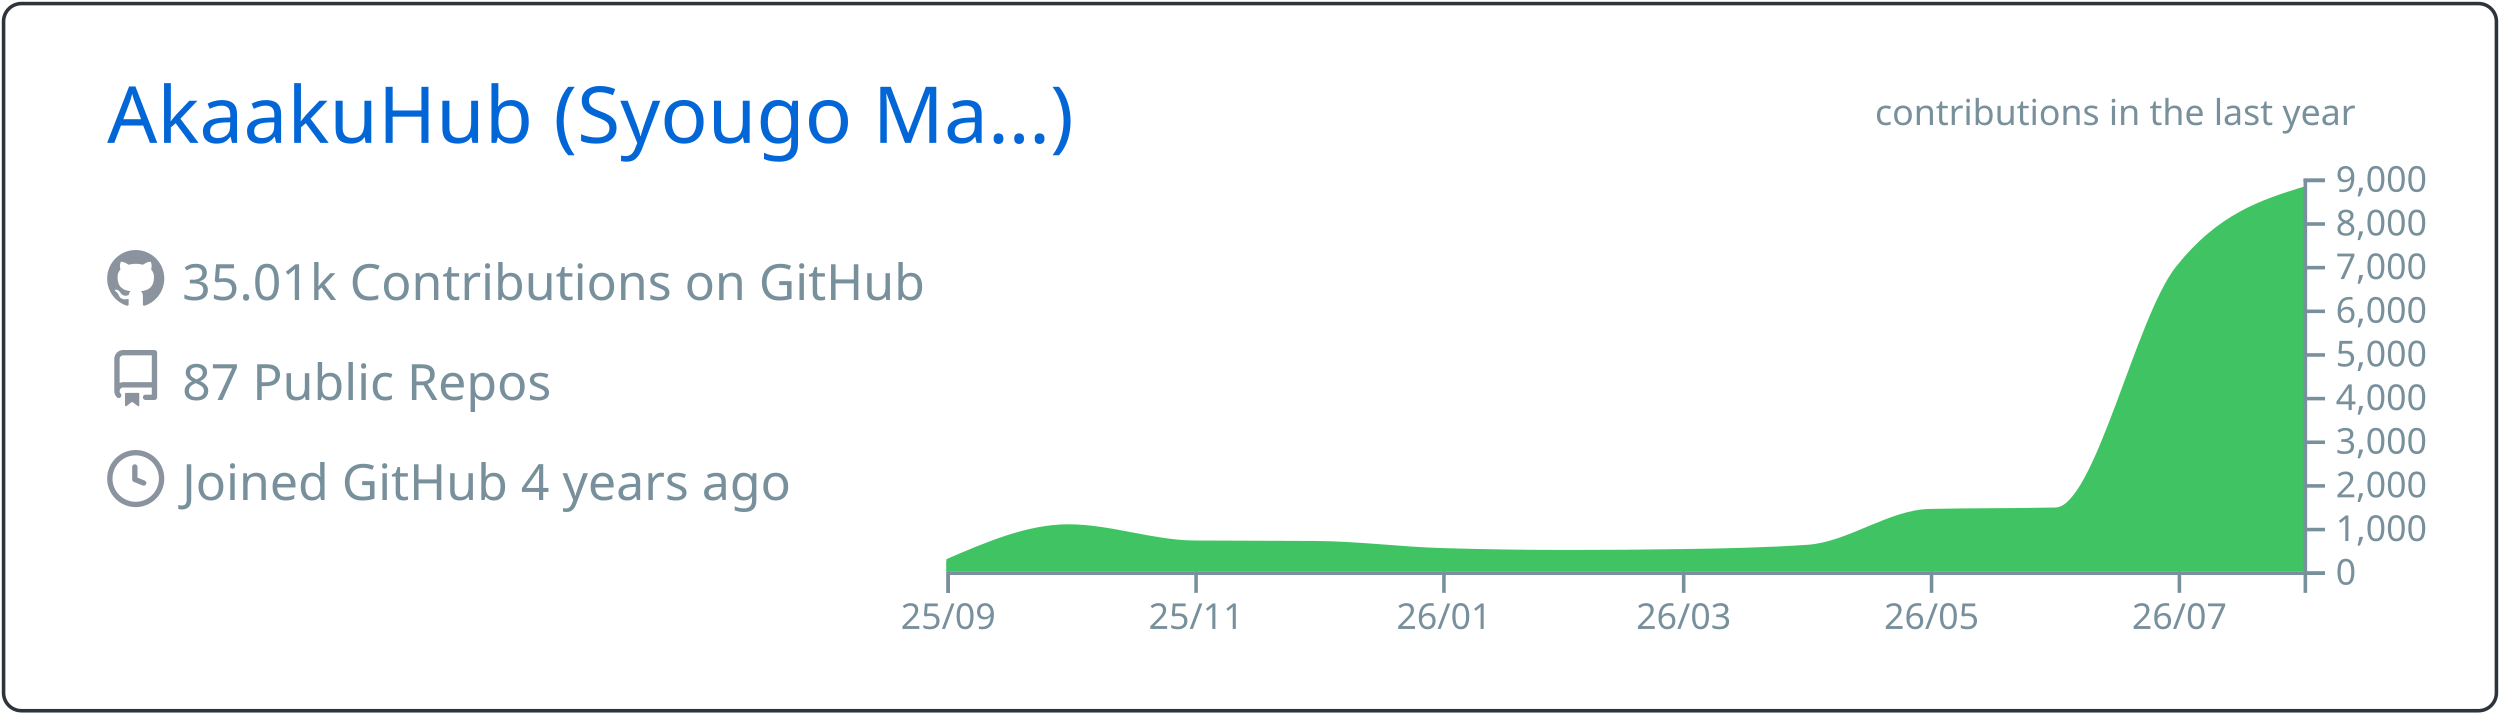
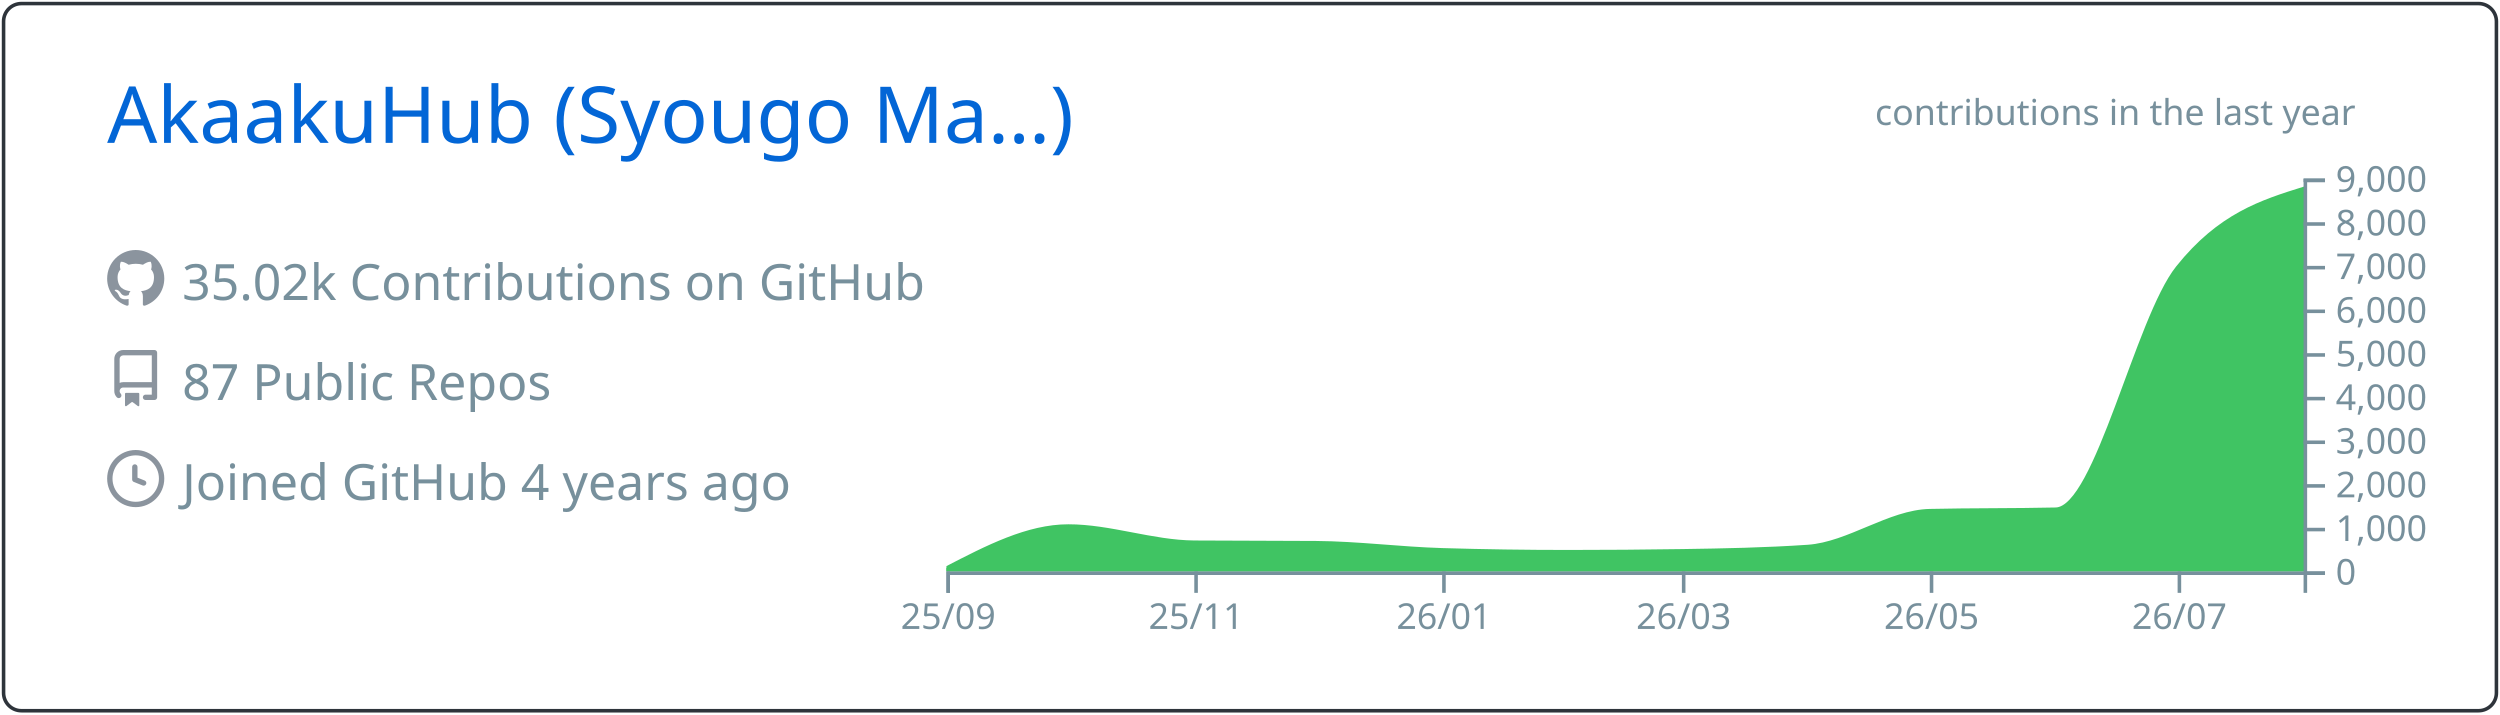
<svg xmlns="http://www.w3.org/2000/svg" width="700" height="200" viewBox="0 0 700 200">
  <style>* {
          font-family: 'Segoe UI', Ubuntu, "Helvetica Neue", Sans-Serif
        }</style>
  <g class="gpsc-root">
    <rect x="1" y="1" rx="5" ry="5" height="99%" width="99.714%" stroke="#2e343b" stroke-width="1" fill="#ffffff00" stroke-opacity="1" />
    <text x="30" y="40" class="gpsc-item" style="--gpsc-i: 0; font-size: 22px; fill: #0366d6;">AkaakuHub (Syougo Ma…)</text>
    <g transform="translate(0,40)">
      <g transform="translate(30,30)">
        <g class="gpsc-item" style="--gpsc-i: 0;">
          <g transform="translate(0,0)" width="14" height="14" fill="#8b949e">
            <path fill-rule="evenodd" d="M8 0C3.58 0 0 3.58 0 8c0 3.54 2.29 6.53 5.47 7.59.4.07.55-.17.55-.38 0-.19-.01-.82-.01-1.49-2.01.37-2.53-.49-2.69-.94-.09-.23-.48-.94-.82-1.13-.28-.15-.68-.52-.01-.53.63-.01 1.08.58 1.23.82.72 1.21 1.87.87 2.33.66.07-.52.28-.87.51-1.07-1.78-.2-3.64-.89-3.64-3.95 0-.87.31-1.59.82-2.15-.08-.2-.36-1.02.08-2.12 0 0 .67-.21 2.2.82.64-.18 1.32-.27 2-.27.68 0 1.36.09 2 .27 1.53-1.04 2.2-.82 2.2-.82.44 1.1.16 1.92.08 2.12.51.56.82 1.27.82 2.15 0 3.07-1.87 3.75-3.65 3.95.29.25.54.73.54 1.48 0 1.07-.01 1.93-.01 2.2 0 .21.15.46.55.38A8.013 8.013 0 0016 8c0-4.42-3.58-8-8-8z" />
          </g>
        </g>
        <g class="gpsc-item" style="--gpsc-i: 1;">
          <g transform="translate(0,28)" width="14" height="14" fill="#8b949e">
            <path fill-rule="evenodd" d="M2 2.5A2.5 2.5 0 014.5 0h8.75a.75.75 0 01.75.75v12.5a.75.75 0 01-.75.75h-2.5a.75.75 0 110-1.5h1.75v-2h-8a1 1 0 00-.714 1.7.75.75 0 01-1.072 1.05A2.495 2.495 0 012 11.5v-9zm10.5-1V9h-8c-.356 0-.694.074-1 .208V2.5a1 1 0 011-1h8zM5 12.25v3.25a.25.25 0 00.4.2l1.45-1.087a.25.25 0 01.3 0L8.6 15.7a.25.25 0 00.4-.2v-3.25a.25.25 0 00-.25-.25h-3.5a.25.25 0 00-.25.25z" />
          </g>
        </g>
        <g class="gpsc-item" style="--gpsc-i: 2;">
          <g transform="translate(0,56)" width="14" height="14" fill="#8b949e">
            <path fill-rule="evenodd" d="M1.5 8a6.5 6.5 0 1113 0 6.5 6.5 0 01-13 0zM8 0a8 8 0 100 16A8 8 0 008 0zm.5 4.75a.75.75 0 00-1.5 0v3.5a.75.75 0 00.471.696l2.5 1a.75.75 0 00.557-1.392L8.5 7.742V4.75z" />
          </g>
        </g>
-         <text x="21" y="14" class="gpsc-item" style="--gpsc-i: 0; fill: #77909c; font-size: 14px;">35.01k Contributions on GitHub</text>
+         <text x="21" y="14" class="gpsc-item" style="--gpsc-i: 0; fill: #77909c; font-size: 14px;">35.02k Contributions on GitHub</text>
        <text x="21" y="42" class="gpsc-item" style="--gpsc-i: 1; fill: #77909c; font-size: 14px;">87 Public Repos</text>
        <text x="21" y="70" class="gpsc-item" style="--gpsc-i: 2; fill: #77909c; font-size: 14px;">Joined GitHub 4 years ago</text>
      </g>
      <g color="#40c463" transform="translate(295,10)">
        <clipPath id="gpsc-reveal-clip">
          <rect class="gpsc-reveal" x="-30" y="0" width="410" height="110" style="--gpsc-w: 410px; --gpsc-i: 3;" />
        </clipPath>
        <g clip-path="url(#gpsc-reveal-clip)" class="gpsc-chart" style="--gpsc-i: 3;">
-           <path transform="translate(-30,0)" stroke="#40c463" fill="#40c463" opacity="1" d="M0,107.103C11.377,102.202,22.754,97.301,34.132,97.301C45.888,97.301,57.645,101.743,69.401,101.836C80.778,101.925,92.156,101.88,103.533,101.97C115.289,102.063,127.046,103.612,138.802,103.962C150.559,104.313,162.315,104.488,174.072,104.488C184.691,104.488,195.309,104.406,205.928,104.243C217.685,104.063,229.441,103.84,241.198,103.033C252.575,102.253,263.952,93.259,275.329,92.999C287.086,92.73,298.842,92.864,310.599,92.596C321.976,92.335,333.353,39.153,344.731,24.897C356.487,10.165,368.244,6.482,380,2.799L380,110C368.244,110,356.487,110,344.731,110C333.353,110,321.976,110,310.599,110C298.842,110,287.086,110,275.329,110C263.952,110,252.575,110,241.198,110C229.441,110,217.685,110,205.928,110C195.309,110,184.691,110,174.072,110C162.315,110,150.559,110,138.802,110C127.046,110,115.289,110,103.533,110C92.156,110,80.778,110,69.401,110C57.645,110,45.888,110,34.132,110C22.754,110,11.377,110,0,110Z" />
+           <path transform="translate(-30,0)" stroke="#40c463" fill="#40c463" opacity="1" d="M0,109.071C11.377,103.186,22.754,97.301,34.132,97.301C45.888,97.301,57.645,101.743,69.401,101.836C80.778,101.925,92.156,101.88,103.533,101.97C115.289,102.063,127.046,103.612,138.802,103.962C150.559,104.313,162.315,104.488,174.072,104.488C184.691,104.488,195.309,104.406,205.928,104.243C217.685,104.063,229.441,103.84,241.198,103.033C252.575,102.253,263.952,93.259,275.329,92.999C287.086,92.73,298.842,92.864,310.599,92.596C321.976,92.335,333.353,39.153,344.731,24.897C356.487,10.165,368.244,6.482,380,2.799L380,110C368.244,110,356.487,110,344.731,110C333.353,110,321.976,110,310.599,110C298.842,110,287.086,110,275.329,110C263.952,110,252.575,110,241.198,110C229.441,110,217.685,110,205.928,110C195.309,110,184.691,110,174.072,110C162.315,110,150.559,110,138.802,110C127.046,110,115.289,110,103.533,110C92.156,110,80.778,110,69.401,110C57.645,110,45.888,110,34.132,110C22.754,110,11.377,110,0,110Z" />
        </g>
        <g color="#77909c" transform="translate(-30,110)" fill="none" font-size="10" font-family="sans-serif" text-anchor="middle">
          <path class="domain" stroke="currentColor" d="M0.5,6V0.5H380.5V6" />
          <g class="tick" opacity="1" transform="translate(0.5,0)">
            <line stroke="currentColor" y2="6" />
            <text fill="currentColor" y="9" dy="0.71em">25/09</text>
          </g>
          <g class="tick" opacity="1" transform="translate(69.9012,0)">
            <line stroke="currentColor" y2="6" />
            <text fill="currentColor" y="9" dy="0.71em">25/11</text>
          </g>
          <g class="tick" opacity="1" transform="translate(139.3024,0)">
            <line stroke="currentColor" y2="6" />
            <text fill="currentColor" y="9" dy="0.71em">26/01</text>
          </g>
          <g class="tick" opacity="1" transform="translate(206.4281,0)">
            <line stroke="currentColor" y2="6" />
            <text fill="currentColor" y="9" dy="0.71em">26/03</text>
          </g>
          <g class="tick" opacity="1" transform="translate(275.8293,0)">
            <line stroke="currentColor" y2="6" />
            <text fill="currentColor" y="9" dy="0.71em">26/05</text>
          </g>
          <g class="tick" opacity="1" transform="translate(345.2305,0)">
            <line stroke="currentColor" y2="6" />
            <text fill="currentColor" y="9" dy="0.71em">26/07</text>
          </g>
        </g>
        <g color="#77909c" transform="translate(350,0)" fill="none" font-size="10" font-family="sans-serif" text-anchor="start">
          <path class="domain" stroke="currentColor" d="M6,110.5H0.5V0.5H6" />
          <g class="tick" opacity="1" transform="translate(0,110.5)">
            <line stroke="currentColor" x2="6" />
            <text fill="currentColor" x="9" dy="0.32em">0</text>
          </g>
          <g class="tick" opacity="1" transform="translate(0,98.27778)">
            <line stroke="currentColor" x2="6" />
            <text fill="currentColor" x="9" dy="0.32em">1,000</text>
          </g>
          <g class="tick" opacity="1" transform="translate(0,86.05556)">
            <line stroke="currentColor" x2="6" />
            <text fill="currentColor" x="9" dy="0.32em">2,000</text>
          </g>
          <g class="tick" opacity="1" transform="translate(0,73.83333)">
            <line stroke="currentColor" x2="6" />
            <text fill="currentColor" x="9" dy="0.32em">3,000</text>
          </g>
          <g class="tick" opacity="1" transform="translate(0,61.61111)">
            <line stroke="currentColor" x2="6" />
            <text fill="currentColor" x="9" dy="0.32em">4,000</text>
          </g>
          <g class="tick" opacity="1" transform="translate(0,49.38889)">
            <line stroke="currentColor" x2="6" />
            <text fill="currentColor" x="9" dy="0.32em">5,000</text>
          </g>
          <g class="tick" opacity="1" transform="translate(0,37.16667)">
            <line stroke="currentColor" x2="6" />
            <text fill="currentColor" x="9" dy="0.32em">6,000</text>
          </g>
          <g class="tick" opacity="1" transform="translate(0,24.94444)">
            <line stroke="currentColor" x2="6" />
            <text fill="currentColor" x="9" dy="0.32em">7,000</text>
          </g>
          <g class="tick" opacity="1" transform="translate(0,12.72222)">
            <line stroke="currentColor" x2="6" />
            <text fill="currentColor" x="9" dy="0.32em">8,000</text>
          </g>
          <g class="tick" opacity="1" transform="translate(0,0.5)">
            <line stroke="currentColor" x2="6" />
            <text fill="currentColor" x="9" dy="0.32em">9,000</text>
          </g>
        </g>
        <g>
          <text y="-15" x="230" style="fill: #77909c; font-size: 10px;">contributions in the last year</text>
        </g>
      </g>
    </g>
  </g>
</svg>
